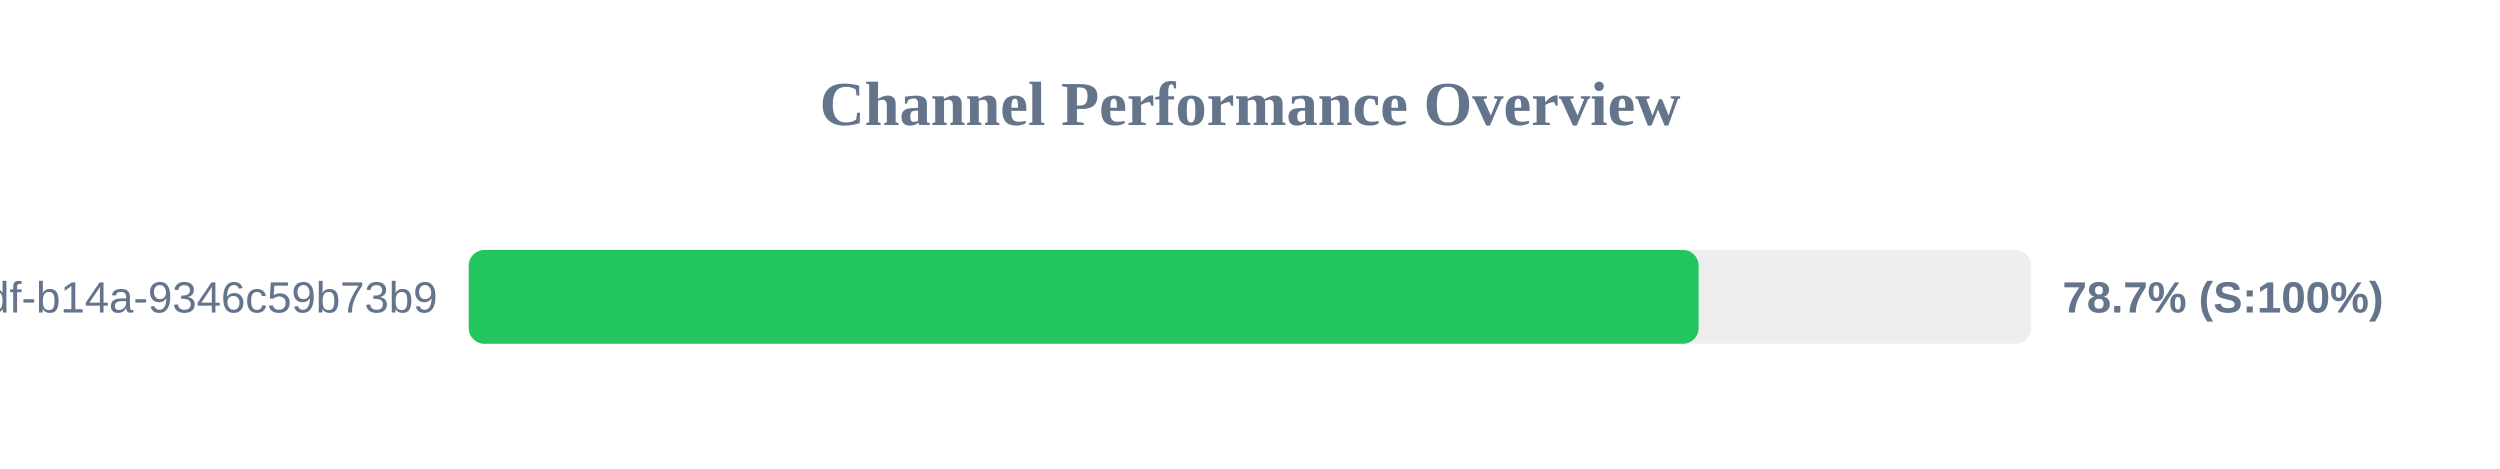
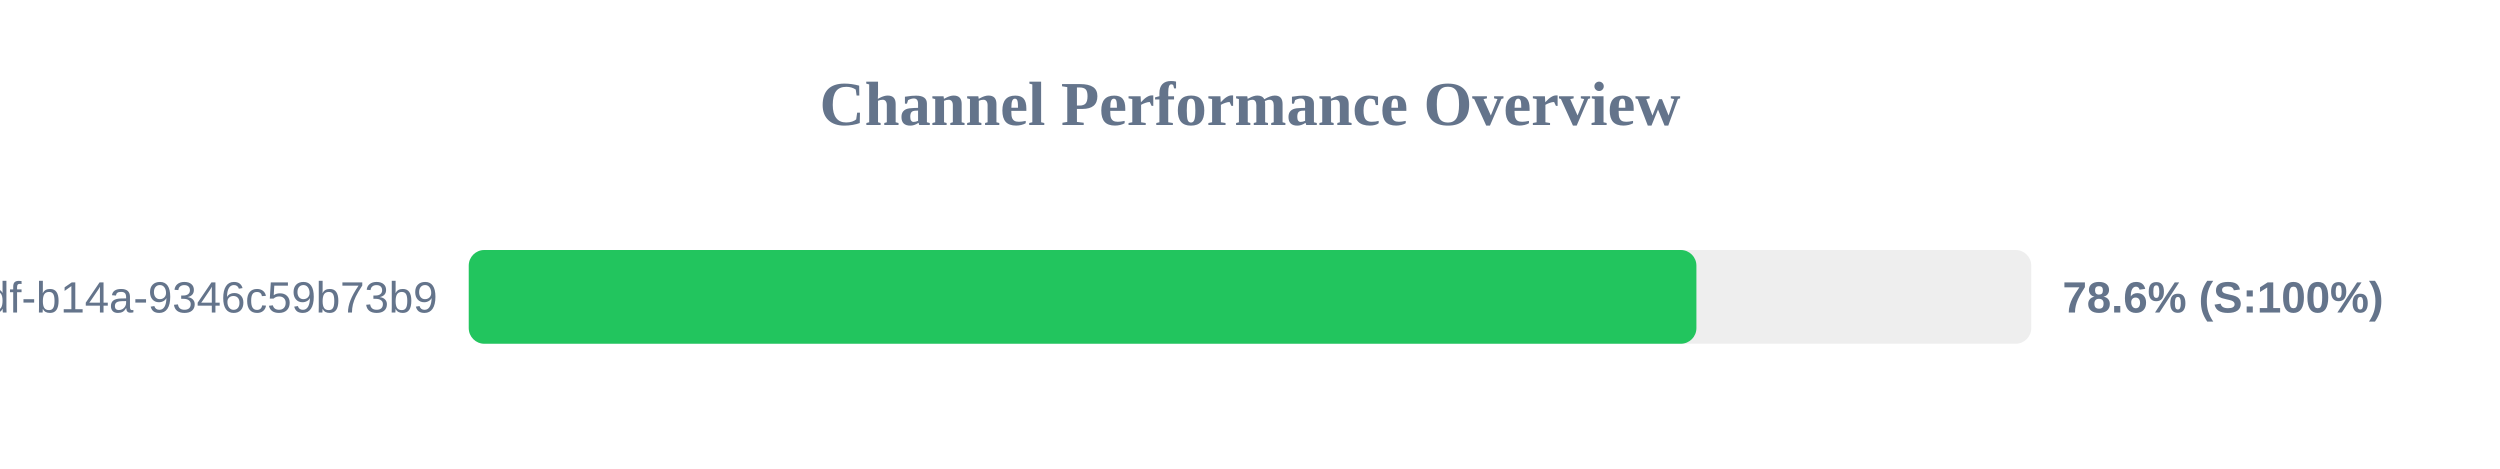
<svg xmlns="http://www.w3.org/2000/svg" width="800" height="150" version="1.1">
  <style>
        .row { font: 14px Arial; fill: #64748b; }
        .score { font: bold 14px Arial; fill: #64748b; }
    </style>
  <text x="400" y="40" text-anchor="middle" font-size="20px" font-weight="bold" fill="#64748b">Channel Performance Overview</text>
  <rect x="150" y="80" width="500" height="30" fill="#eee" rx="5" />
-   <rect x="150" y="80" width="393.55" height="30" fill="#22c55e" rx="5" />
+   <rect x="150" y="80" width="392.85" height="30" fill="#22c55e" rx="5" />
  <text x="140" y="100" text-anchor="end" class="row">?uuid=55ca7a9e-cf90-49df-b14a-9346c59b73b9</text>
-   <text x="660" y="100" text-anchor="start" class="score">78.7% (S:100%)</text>
+   <text x="660" y="100" text-anchor="start" class="score">78.6% (S:100%)</text>
</svg>
